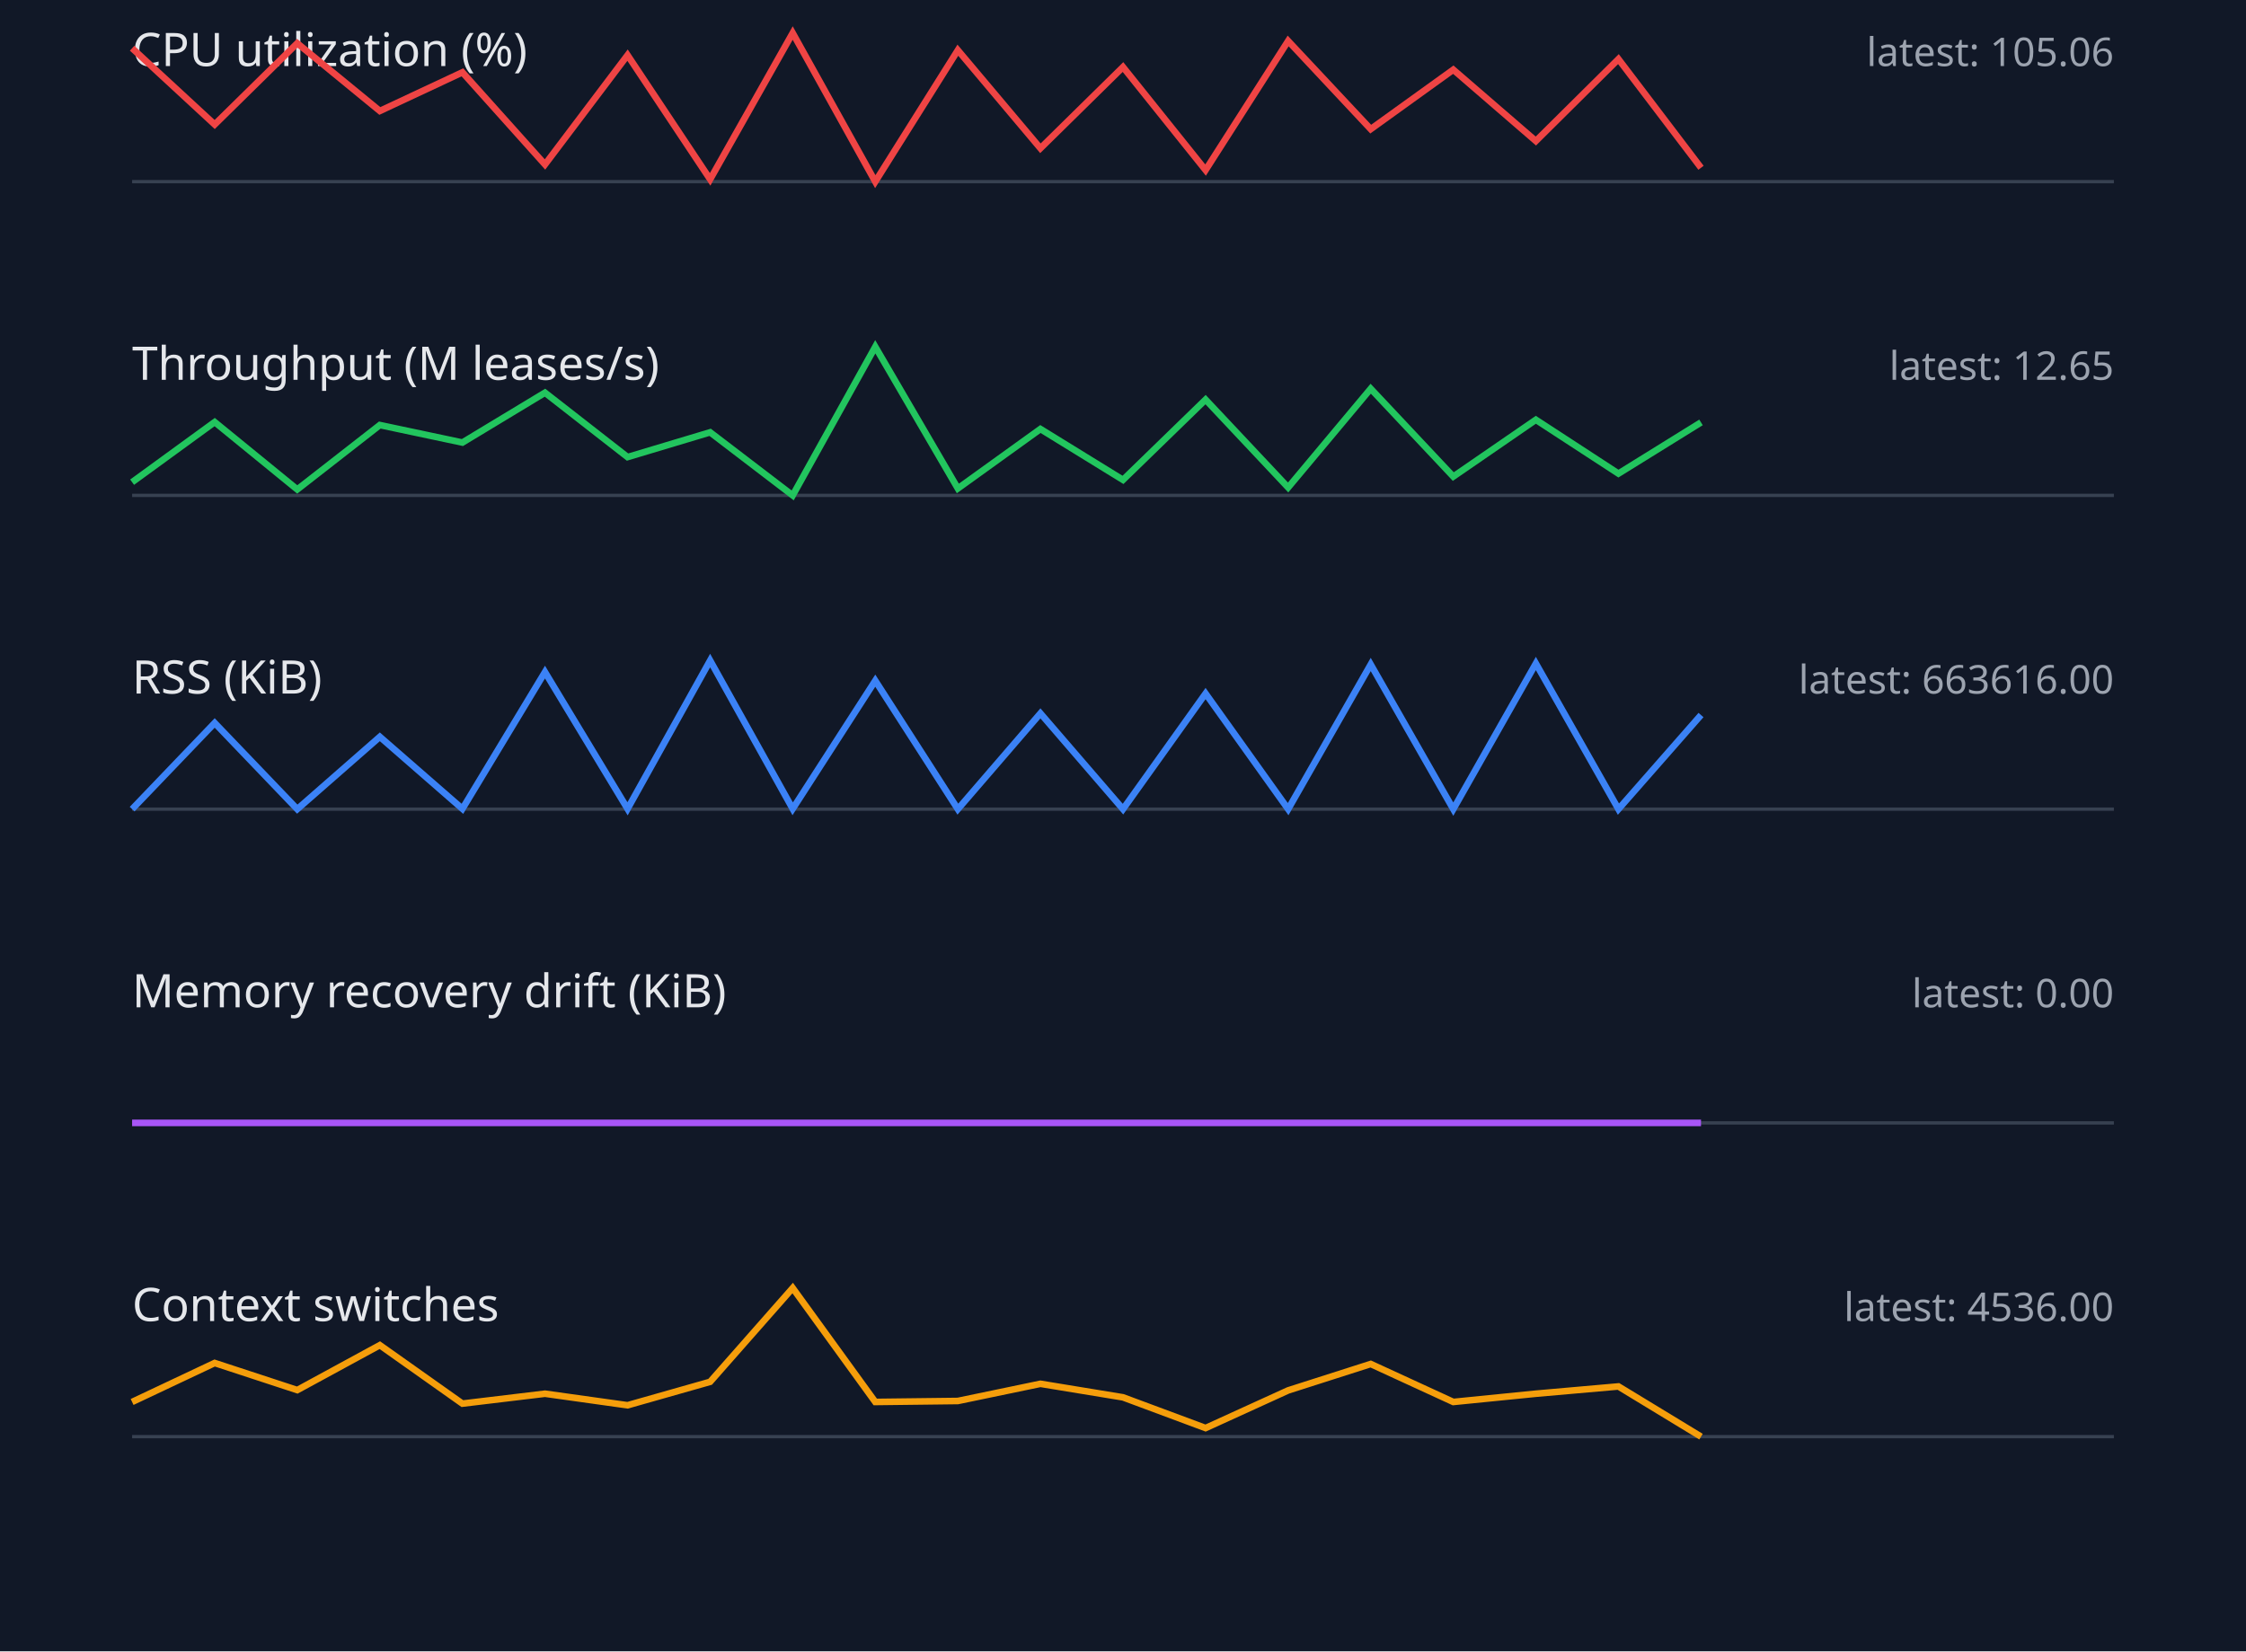
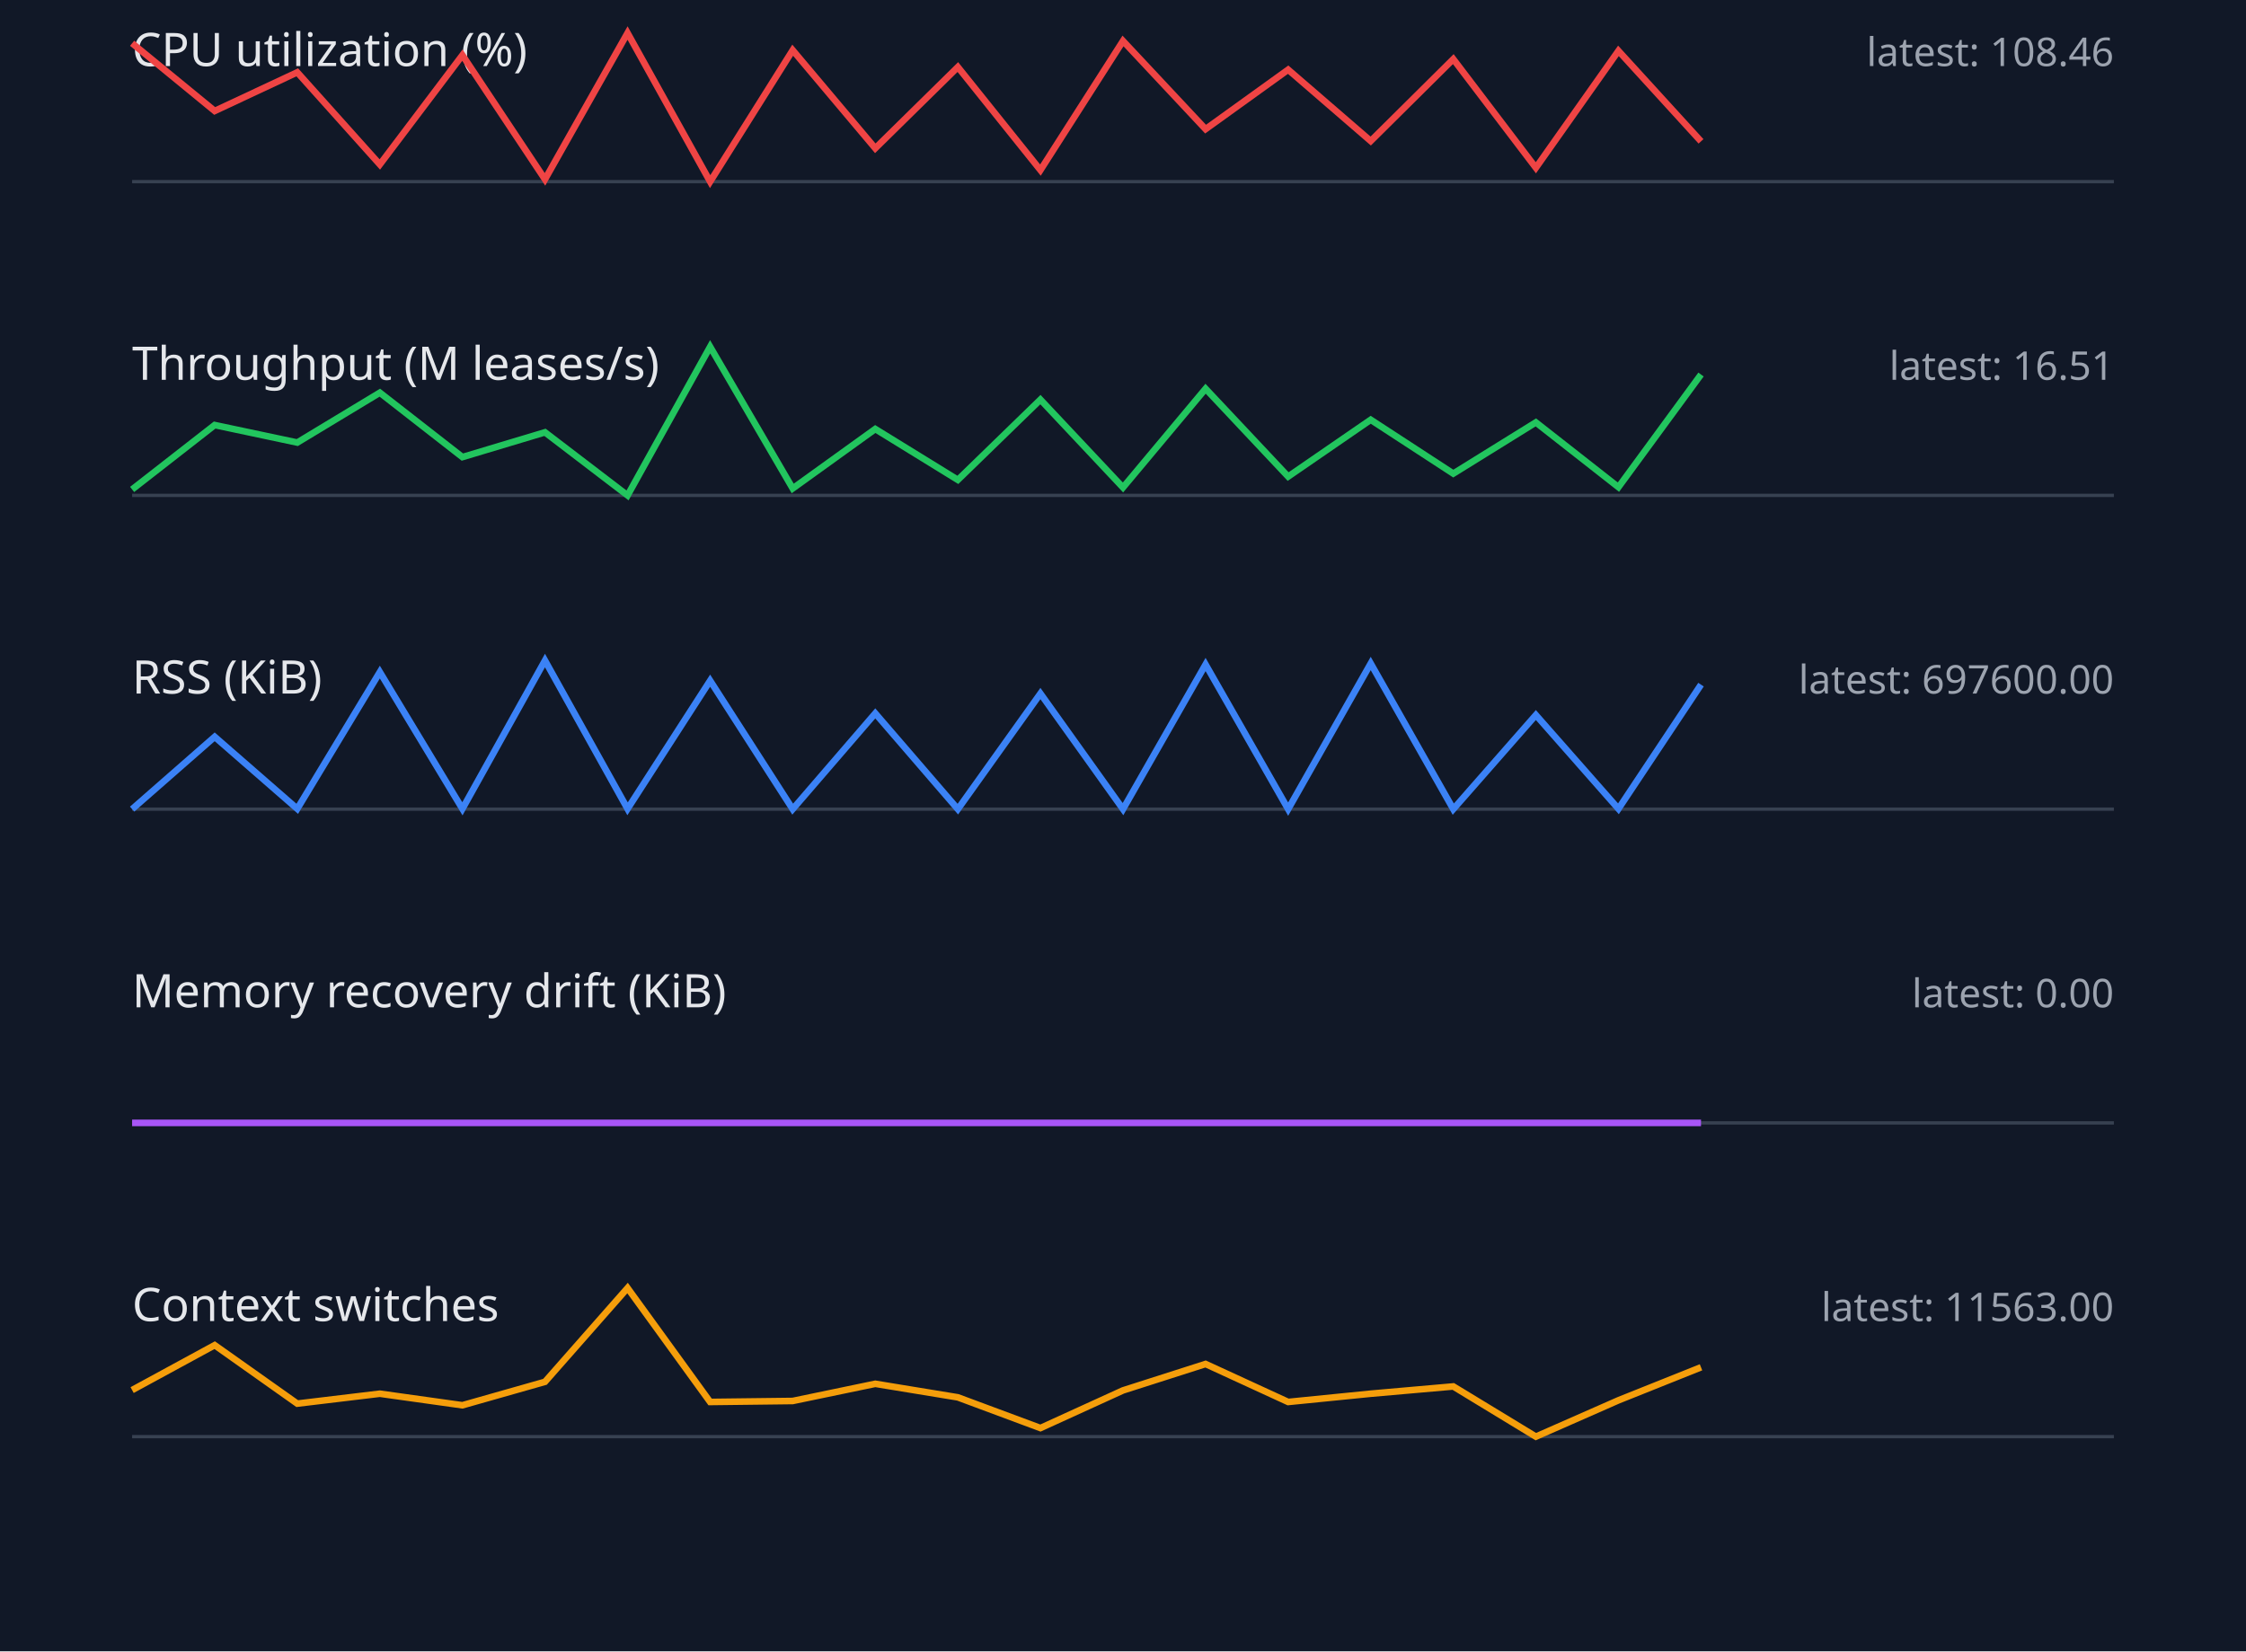
<svg xmlns="http://www.w3.org/2000/svg" width="680" height="500" viewBox="0 0 680 500">
  <style>.label{font:14px sans-serif;fill:#e5e7eb}.value{font:12px sans-serif;fill:#9ca3af}.axis{stroke:#374151}.series{fill:none;stroke-width:2}</style>
  <rect width="100%" height="100%" fill="#111827" />
  <text x="40" y="20" class="label">CPU utilization (%)</text>
-   <text x="640" y="20" text-anchor="end" class="value">latest: 105.06</text>
+   <text x="640" y="20" text-anchor="end" class="value">latest: 108.46</text>
  <line x1="40" y1="55" x2="640" y2="55" class="axis" />
-   <polyline points="40,14.6 65,37.7 90,13.1 115,33.6 140,21.9 165,49.8 190,16.7 215,54.3 240,10.0 265,55.0 290,15.2 315,44.9 340,20.3 365,51.5 390,12.4 415,39.1 440,21.1 465,42.7 490,17.9 515,50.8" stroke="#ef4444" class="series" />
+   <polyline points="40,13.1 65,33.6 90,21.9 115,49.8 140,16.7 165,54.3 190,10.0 215,55.0 240,15.2 265,44.9 290,20.3 315,51.5 340,12.4 365,39.1 390,21.1 415,42.7 440,17.9 465,50.8 490,15.4 515,42.8" stroke="#ef4444" class="series" />
  <text x="40" y="115" class="label">Throughput (M leases/s)</text>
-   <text x="640" y="115" text-anchor="end" class="value">latest: 12.65</text>
+   <text x="640" y="115" text-anchor="end" class="value">latest: 16.51</text>
  <line x1="40" y1="150" x2="640" y2="150" class="axis" />
-   <polyline points="40,146.0 65,127.8 90,148.2 115,128.7 140,134.0 165,118.9 190,138.4 215,130.9 240,150.0 265,105.0 290,147.9 315,129.9 340,145.3 365,121.0 390,147.6 415,117.7 440,144.3 465,127.1 490,143.4 515,127.9" stroke="#22c55e" class="series" />
+   <polyline points="40,148.2 65,128.7 90,134.0 115,118.9 140,138.4 165,130.9 190,150.0 215,105.0 240,147.9 265,129.9 290,145.3 315,121.0 340,147.6 365,117.7 390,144.3 415,127.1 440,143.4 465,127.9 490,147.5 515,113.4" stroke="#22c55e" class="series" />
  <text x="40" y="210" class="label">RSS (KiB)</text>
-   <text x="640" y="210" text-anchor="end" class="value">latest: 663616.00</text>
+   <text x="640" y="210" text-anchor="end" class="value">latest: 697600.00</text>
  <line x1="40" y1="245" x2="640" y2="245" class="axis" />
-   <polyline points="40,245.0 65,218.9 90,245.0 115,223.1 140,244.9 165,203.5 190,244.9 215,200.0 240,244.9 265,206.1 290,245.0 315,216.0 340,245.0 365,210.0 390,245.0 415,201.2 440,245.0 465,200.9 490,245.0 515,216.5" stroke="#3b82f6" class="series" />
+   <polyline points="40,245.0 65,223.1 90,244.9 115,203.5 140,244.9 165,200.0 190,244.9 215,206.1 240,245.0 265,216.0 290,245.0 315,210.0 340,245.0 365,201.2 390,245.0 415,200.9 440,245.0 465,216.5 490,244.9 515,207.3" stroke="#3b82f6" class="series" />
  <text x="40" y="305" class="label">Memory recovery drift (KiB)</text>
  <text x="640" y="305" text-anchor="end" class="value">latest: 0.00</text>
  <line x1="40" y1="340" x2="640" y2="340" class="axis" />
  <polyline points="40,340.0 65,340.0 90,340.0 115,340.0 140,340.0 165,340.0 190,340.0 215,340.0 240,340.0 265,340.0 290,340.0 315,340.0 340,340.0 365,340.0 390,340.0 415,340.0 440,340.0 465,340.0 490,340.0 515,340.0" stroke="#a855f7" class="series" />
  <text x="40" y="400" class="label">Context switches</text>
-   <text x="640" y="400" text-anchor="end" class="value">latest: 4536.00</text>
+   <text x="640" y="400" text-anchor="end" class="value">latest: 11563.00</text>
  <line x1="40" y1="435" x2="640" y2="435" class="axis" />
-   <polyline points="40,424.5 65,412.7 90,420.9 115,407.3 140,425.0 165,422.0 190,425.5 215,418.4 240,390.0 265,424.5 290,424.2 315,419.0 340,423.1 365,432.4 390,421.0 415,413.0 440,424.5 465,422.0 490,419.8 515,435.0" stroke="#f59e0b" class="series" />
+   <polyline points="40,420.9 65,407.3 90,425.0 115,422.0 140,425.5 165,418.4 190,390.0 215,424.5 240,424.2 265,419.0 290,423.1 315,432.4 340,421.0 365,413.0 390,424.5 415,422.0 440,419.8 465,435.0 490,424.0 515,414.0" stroke="#f59e0b" class="series" />
</svg>
